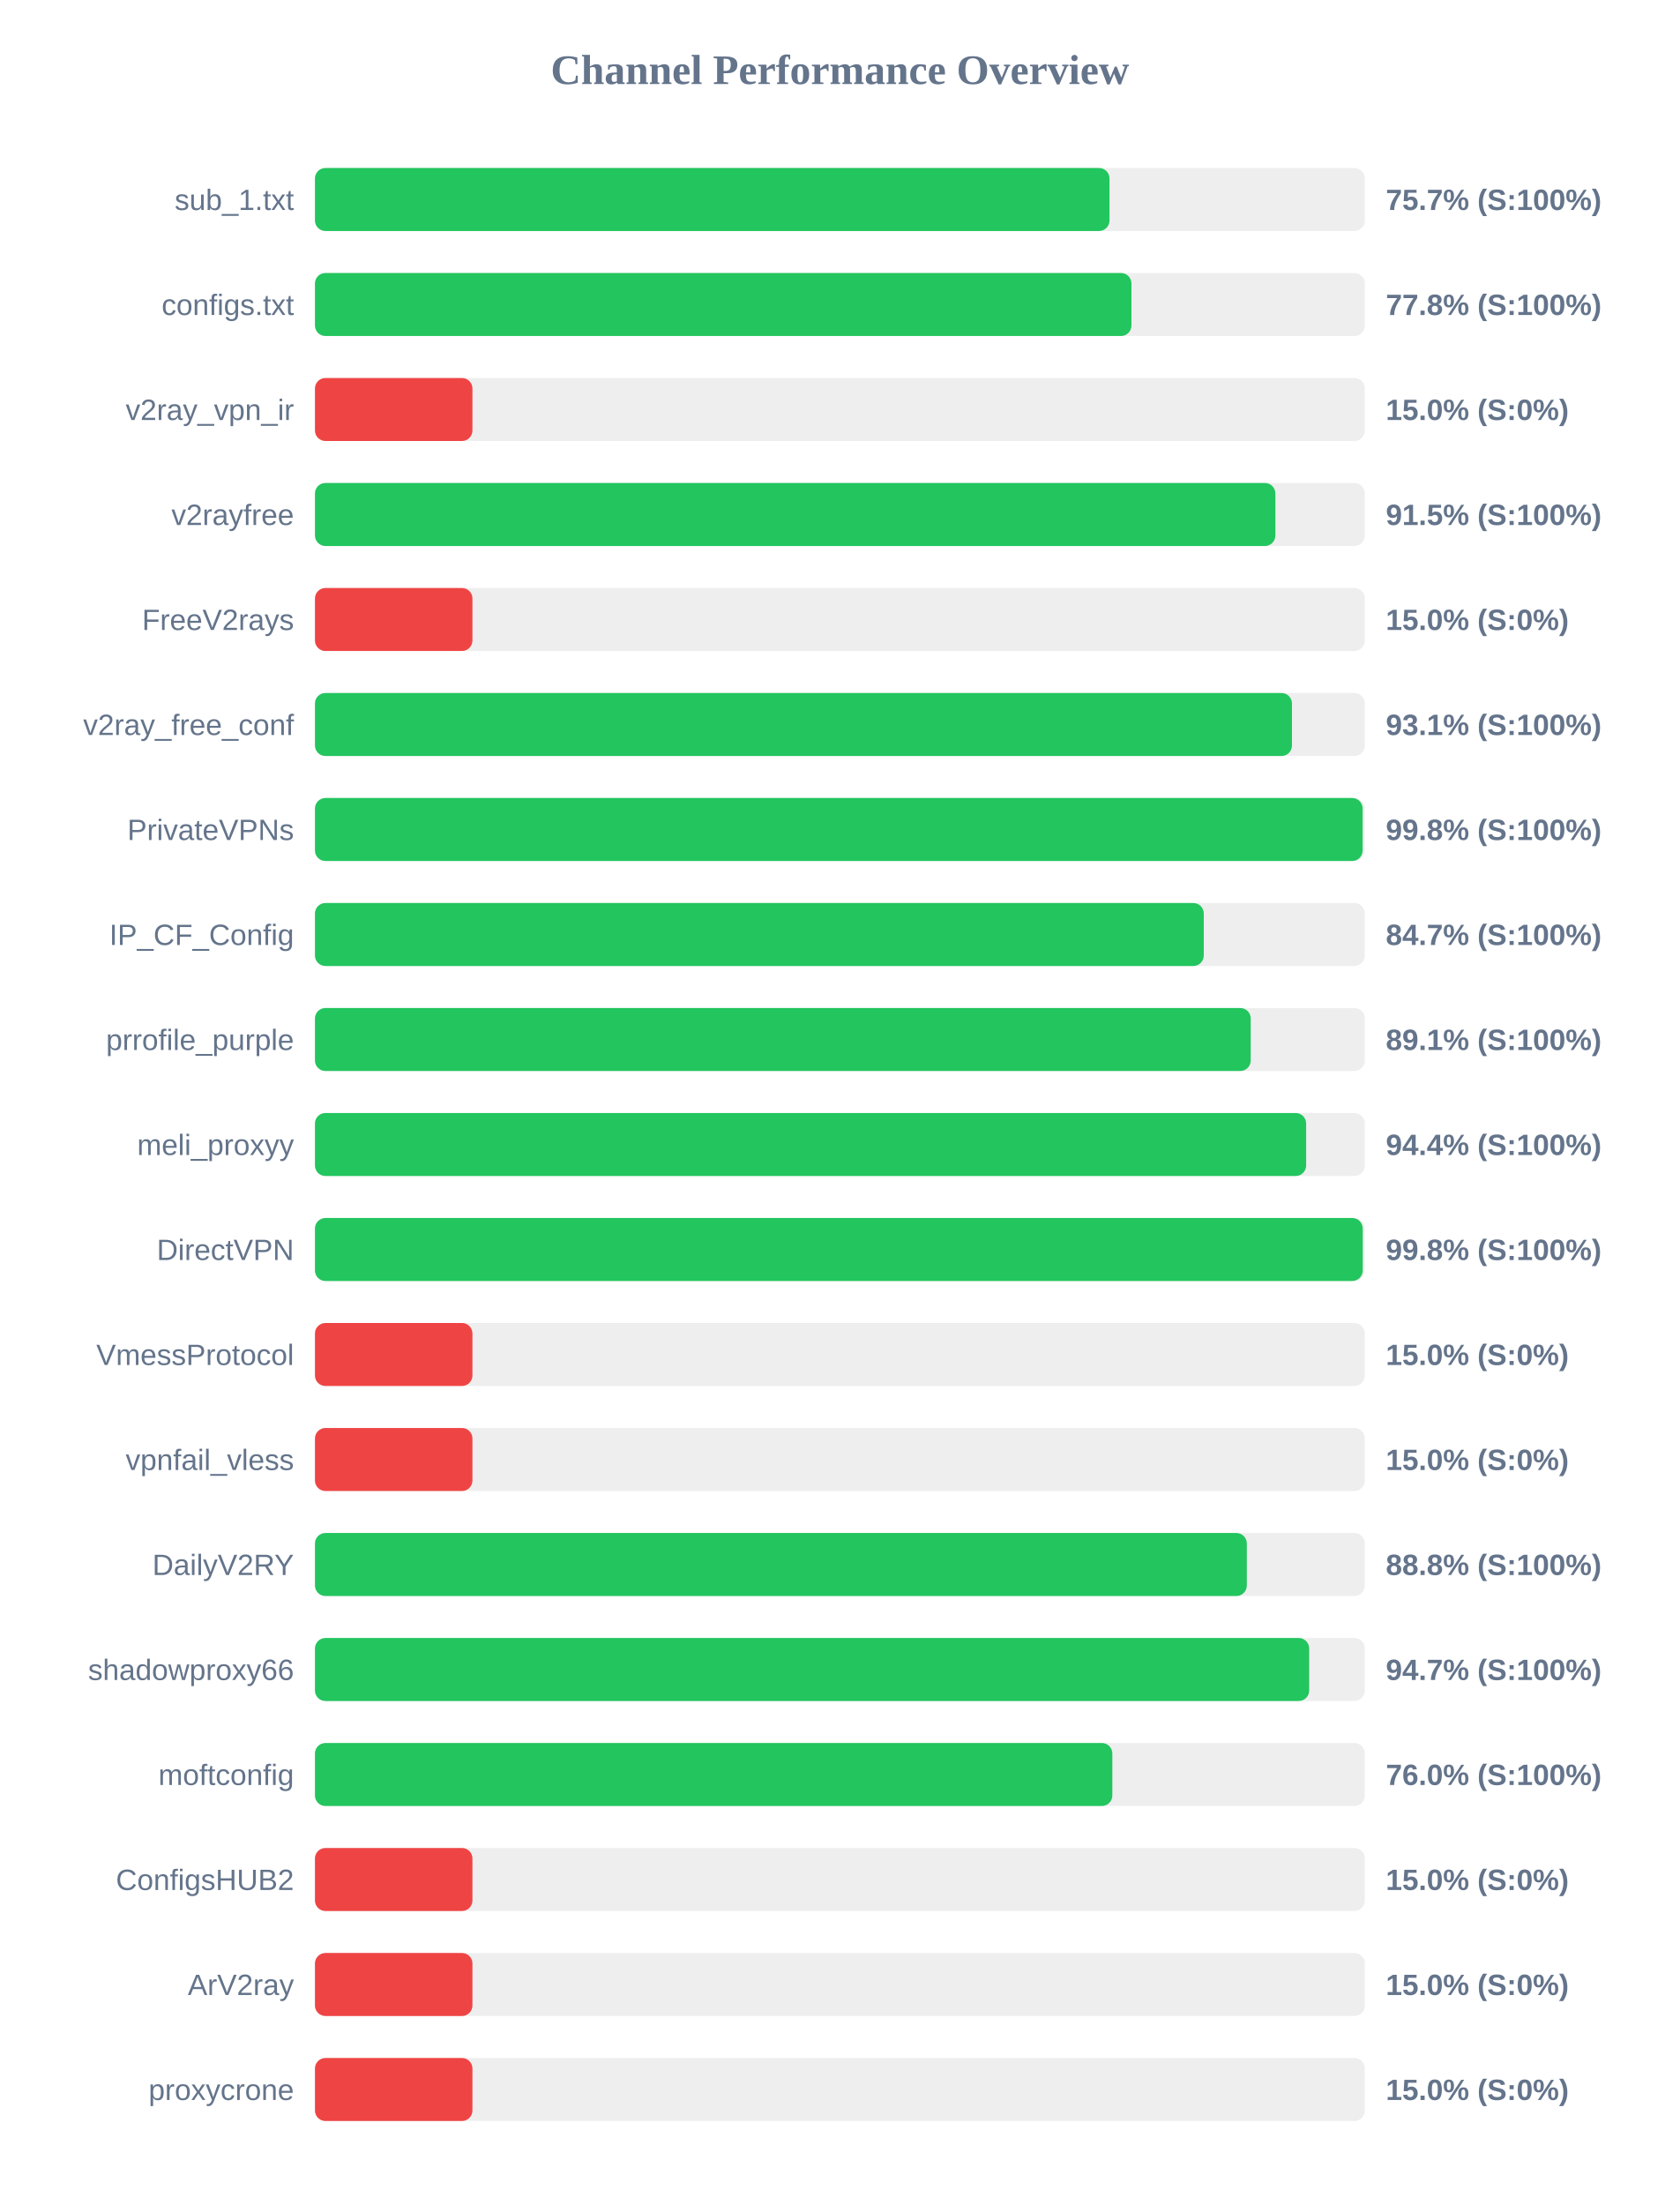
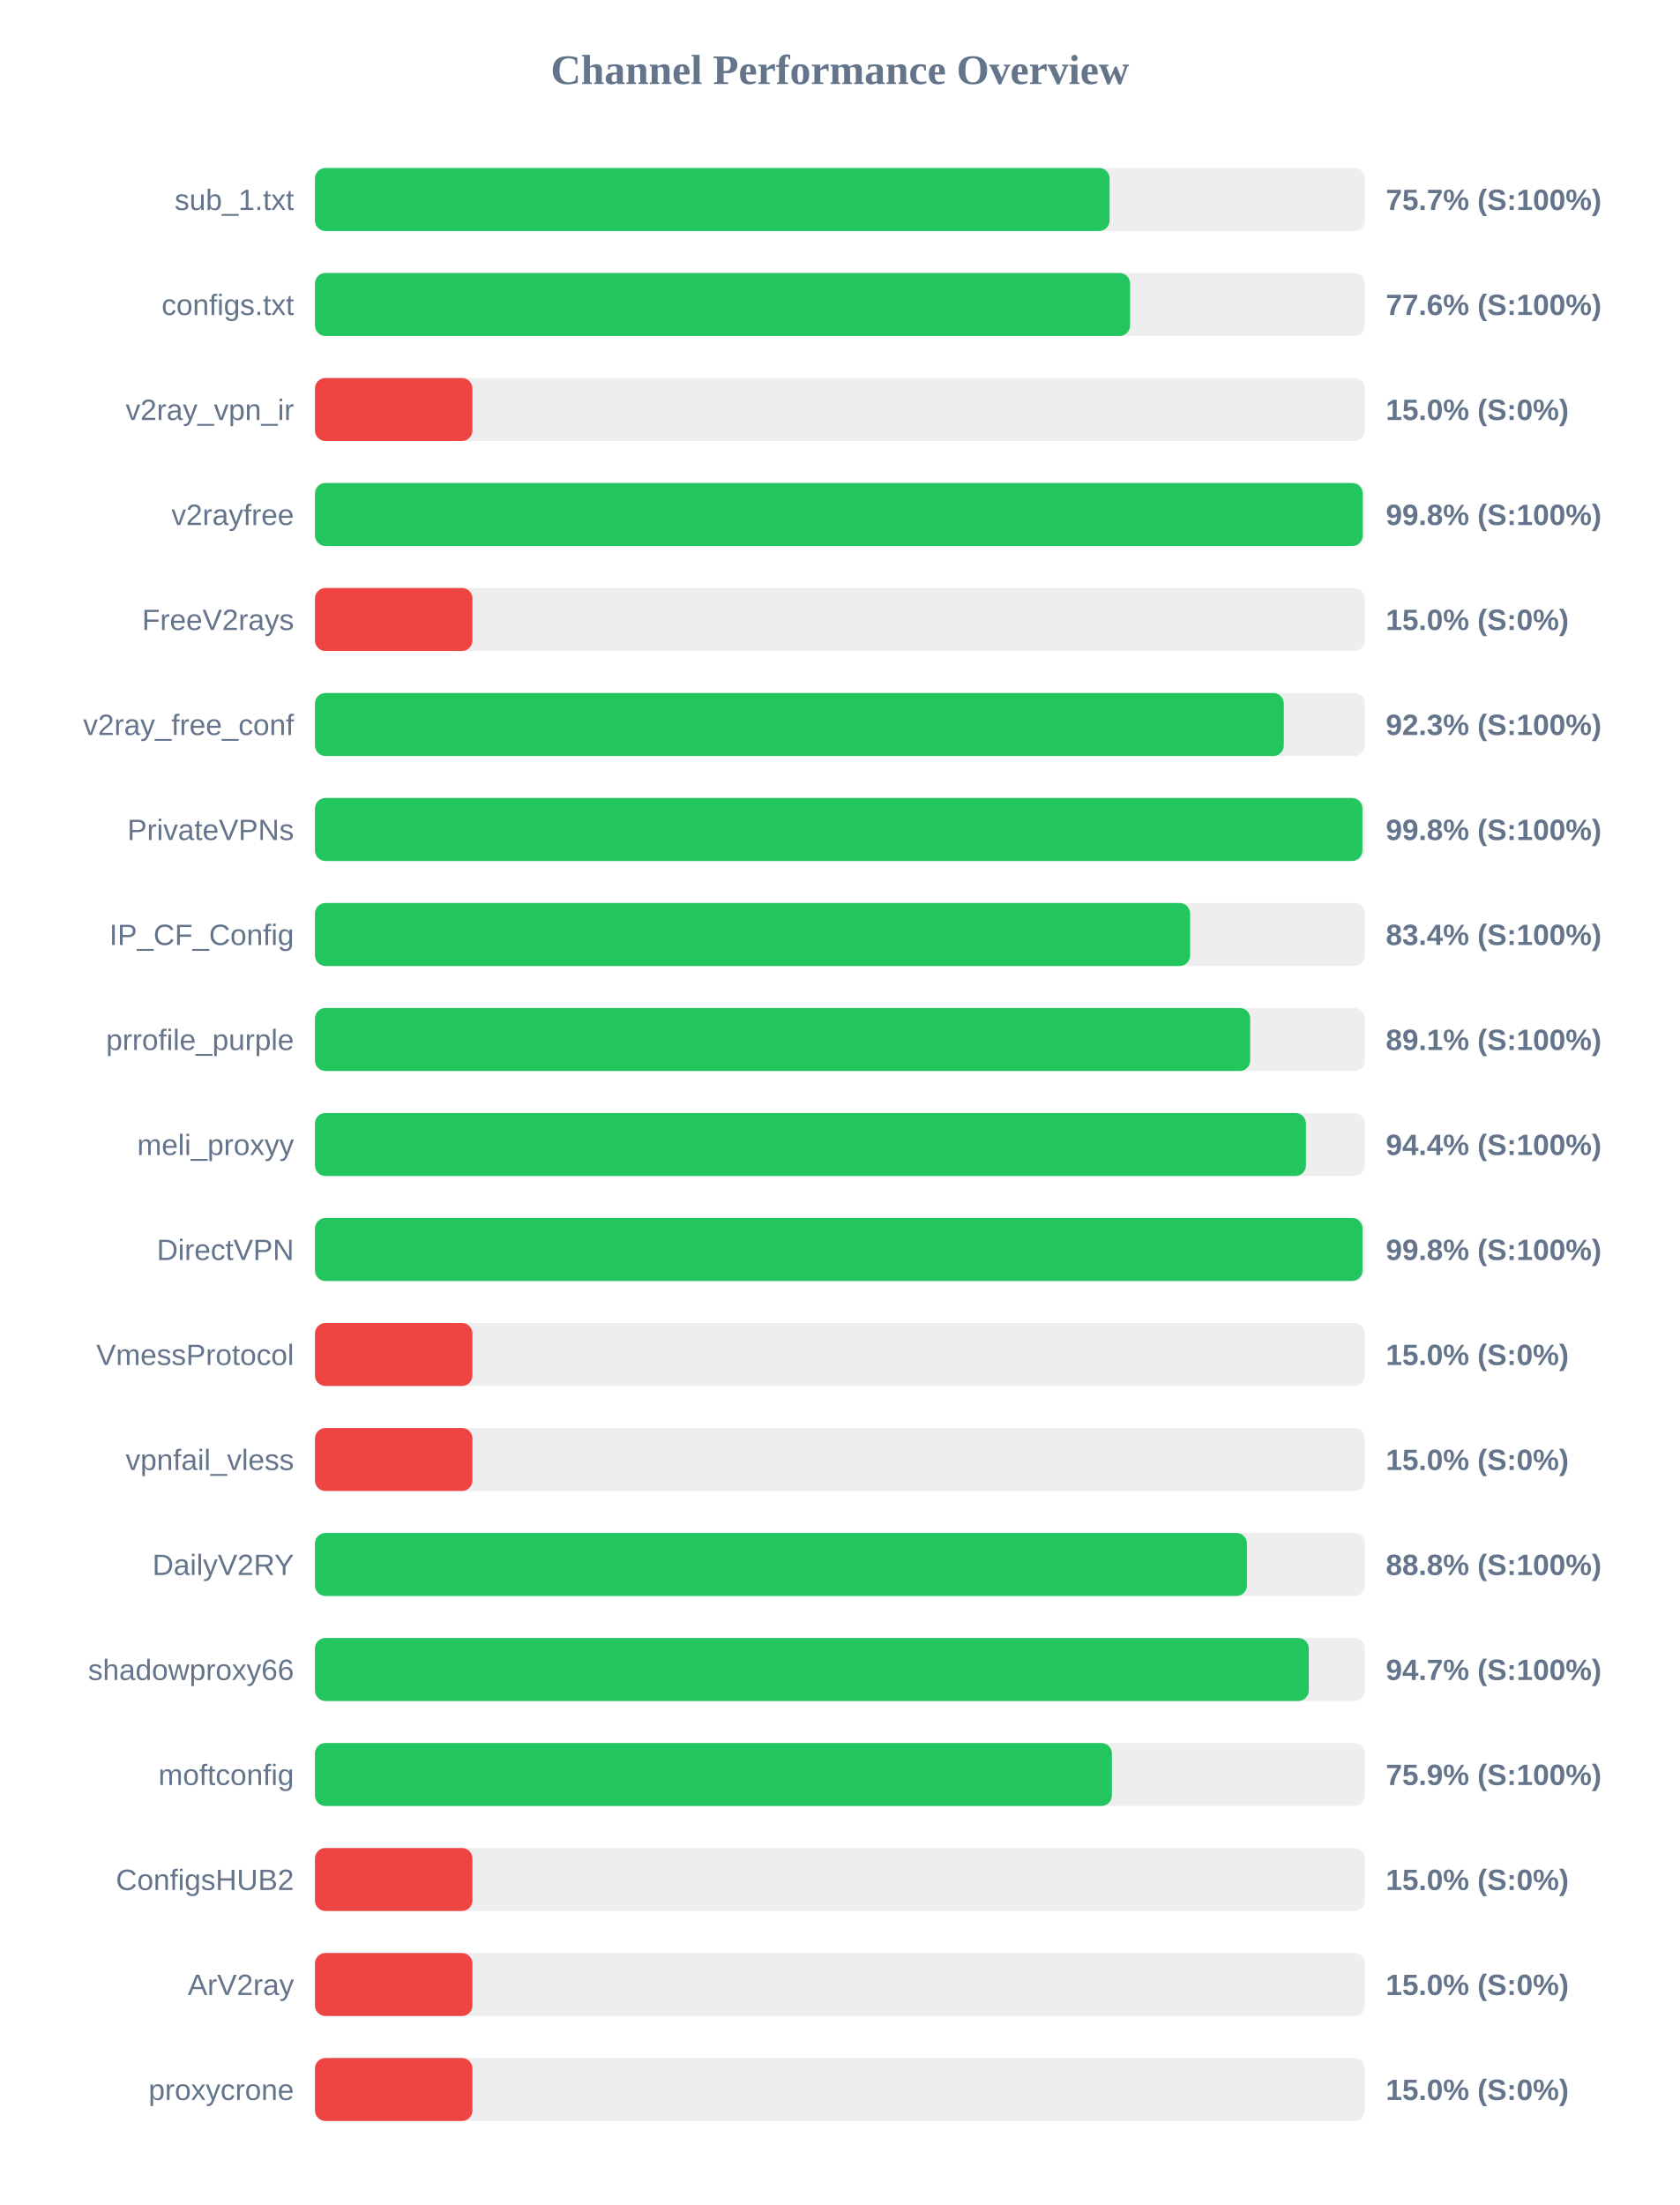
<svg xmlns="http://www.w3.org/2000/svg" width="800" height="1050" version="1.1">
  <style>
        .row { font: 14px Arial; fill: #64748b; }
        .score { font: bold 14px Arial; fill: #64748b; }
    </style>
  <text x="400" y="40" text-anchor="middle" font-size="20px" font-weight="bold" fill="#64748b">Channel Performance Overview</text>
  <rect x="150" y="80" width="500" height="30" fill="#eee" rx="5" />
-   <rect x="150" y="80" width="378.4" height="30" fill="#22c55e" rx="5" />
+   <rect x="150" y="80" width="378.45" height="30" fill="#22c55e" rx="5" />
  <text x="140" y="100" text-anchor="end" class="row">sub_1.txt</text>
  <text x="660" y="100" text-anchor="start" class="score">75.7% (S:100%)</text>
  <rect x="150" y="130" width="500" height="30" fill="#eee" rx="5" />
-   <rect x="150" y="130" width="388.85" height="30" fill="#22c55e" rx="5" />
+   <rect x="150" y="130" width="388.2" height="30" fill="#22c55e" rx="5" />
  <text x="140" y="150" text-anchor="end" class="row">configs.txt</text>
-   <text x="660" y="150" text-anchor="start" class="score">77.8% (S:100%)</text>
+   <text x="660" y="150" text-anchor="start" class="score">77.6% (S:100%)</text>
  <rect x="150" y="180" width="500" height="30" fill="#eee" rx="5" />
  <rect x="150" y="180" width="75.0" height="30" fill="#ef4444" rx="5" />
  <text x="140" y="200" text-anchor="end" class="row">v2ray_vpn_ir</text>
  <text x="660" y="200" text-anchor="start" class="score">15.0% (S:0%)</text>
  <rect x="150" y="230" width="500" height="30" fill="#eee" rx="5" />
-   <rect x="150" y="230" width="457.4" height="30" fill="#22c55e" rx="5" />
+   <rect x="150" y="230" width="499.0" height="30" fill="#22c55e" rx="5" />
  <text x="140" y="250" text-anchor="end" class="row">v2rayfree</text>
-   <text x="660" y="250" text-anchor="start" class="score">91.5% (S:100%)</text>
+   <text x="660" y="250" text-anchor="start" class="score">99.8% (S:100%)</text>
  <rect x="150" y="280" width="500" height="30" fill="#eee" rx="5" />
  <rect x="150" y="280" width="75.0" height="30" fill="#ef4444" rx="5" />
  <text x="140" y="300" text-anchor="end" class="row">FreeV2rays</text>
  <text x="660" y="300" text-anchor="start" class="score">15.0% (S:0%)</text>
  <rect x="150" y="330" width="500" height="30" fill="#eee" rx="5" />
-   <rect x="150" y="330" width="465.3" height="30" fill="#22c55e" rx="5" />
+   <rect x="150" y="330" width="461.4" height="30" fill="#22c55e" rx="5" />
  <text x="140" y="350" text-anchor="end" class="row">v2ray_free_conf</text>
-   <text x="660" y="350" text-anchor="start" class="score">93.1% (S:100%)</text>
+   <text x="660" y="350" text-anchor="start" class="score">92.3% (S:100%)</text>
  <rect x="150" y="380" width="500" height="30" fill="#eee" rx="5" />
-   <rect x="150" y="380" width="498.95" height="30" fill="#22c55e" rx="5" />
+   <rect x="150" y="380" width="498.85" height="30" fill="#22c55e" rx="5" />
  <text x="140" y="400" text-anchor="end" class="row">PrivateVPNs</text>
  <text x="660" y="400" text-anchor="start" class="score">99.8% (S:100%)</text>
  <rect x="150" y="430" width="500" height="30" fill="#eee" rx="5" />
-   <rect x="150" y="430" width="423.3" height="30" fill="#22c55e" rx="5" />
+   <rect x="150" y="430" width="416.8" height="30" fill="#22c55e" rx="5" />
  <text x="140" y="450" text-anchor="end" class="row">IP_CF_Config</text>
-   <text x="660" y="450" text-anchor="start" class="score">84.7% (S:100%)</text>
+   <text x="660" y="450" text-anchor="start" class="score">83.4% (S:100%)</text>
  <rect x="150" y="480" width="500" height="30" fill="#eee" rx="5" />
-   <rect x="150" y="480" width="445.65" height="30" fill="#22c55e" rx="5" />
+   <rect x="150" y="480" width="445.4" height="30" fill="#22c55e" rx="5" />
  <text x="140" y="500" text-anchor="end" class="row">prrofile_purple</text>
  <text x="660" y="500" text-anchor="start" class="score">89.1% (S:100%)</text>
  <rect x="150" y="530" width="500" height="30" fill="#eee" rx="5" />
-   <rect x="150" y="530" width="472.05" height="30" fill="#22c55e" rx="5" />
+   <rect x="150" y="530" width="471.95" height="30" fill="#22c55e" rx="5" />
  <text x="140" y="550" text-anchor="end" class="row">meli_proxyy</text>
  <text x="660" y="550" text-anchor="start" class="score">94.4% (S:100%)</text>
  <rect x="150" y="580" width="500" height="30" fill="#eee" rx="5" />
-   <rect x="150" y="580" width="499.0" height="30" fill="#22c55e" rx="5" />
+   <rect x="150" y="580" width="498.9" height="30" fill="#22c55e" rx="5" />
  <text x="140" y="600" text-anchor="end" class="row">DirectVPN</text>
  <text x="660" y="600" text-anchor="start" class="score">99.8% (S:100%)</text>
  <rect x="150" y="630" width="500" height="30" fill="#eee" rx="5" />
  <rect x="150" y="630" width="75.0" height="30" fill="#ef4444" rx="5" />
  <text x="140" y="650" text-anchor="end" class="row">VmessProtocol</text>
  <text x="660" y="650" text-anchor="start" class="score">15.0% (S:0%)</text>
  <rect x="150" y="680" width="500" height="30" fill="#eee" rx="5" />
  <rect x="150" y="680" width="75.0" height="30" fill="#ef4444" rx="5" />
  <text x="140" y="700" text-anchor="end" class="row">vpnfail_vless</text>
  <text x="660" y="700" text-anchor="start" class="score">15.0% (S:0%)</text>
  <rect x="150" y="730" width="500" height="30" fill="#eee" rx="5" />
-   <rect x="150" y="730" width="443.8" height="30" fill="#22c55e" rx="5" />
+   <rect x="150" y="730" width="443.85" height="30" fill="#22c55e" rx="5" />
  <text x="140" y="750" text-anchor="end" class="row">DailyV2RY</text>
  <text x="660" y="750" text-anchor="start" class="score">88.8% (S:100%)</text>
  <rect x="150" y="780" width="500" height="30" fill="#eee" rx="5" />
-   <rect x="150" y="780" width="473.5" height="30" fill="#22c55e" rx="5" />
+   <rect x="150" y="780" width="473.3" height="30" fill="#22c55e" rx="5" />
  <text x="140" y="800" text-anchor="end" class="row">shadowproxy66</text>
  <text x="660" y="800" text-anchor="start" class="score">94.7% (S:100%)</text>
  <rect x="150" y="830" width="500" height="30" fill="#eee" rx="5" />
-   <rect x="150" y="830" width="379.75" height="30" fill="#22c55e" rx="5" />
+   <rect x="150" y="830" width="379.55" height="30" fill="#22c55e" rx="5" />
  <text x="140" y="850" text-anchor="end" class="row">moftconfig</text>
-   <text x="660" y="850" text-anchor="start" class="score">76.0% (S:100%)</text>
+   <text x="660" y="850" text-anchor="start" class="score">75.9% (S:100%)</text>
  <rect x="150" y="880" width="500" height="30" fill="#eee" rx="5" />
  <rect x="150" y="880" width="75.0" height="30" fill="#ef4444" rx="5" />
  <text x="140" y="900" text-anchor="end" class="row">ConfigsHUB2</text>
  <text x="660" y="900" text-anchor="start" class="score">15.0% (S:0%)</text>
  <rect x="150" y="930" width="500" height="30" fill="#eee" rx="5" />
  <rect x="150" y="930" width="75.0" height="30" fill="#ef4444" rx="5" />
  <text x="140" y="950" text-anchor="end" class="row">ArV2ray</text>
  <text x="660" y="950" text-anchor="start" class="score">15.0% (S:0%)</text>
  <rect x="150" y="980" width="500" height="30" fill="#eee" rx="5" />
  <rect x="150" y="980" width="75.0" height="30" fill="#ef4444" rx="5" />
  <text x="140" y="1000" text-anchor="end" class="row">proxycrone</text>
  <text x="660" y="1000" text-anchor="start" class="score">15.0% (S:0%)</text>
</svg>
